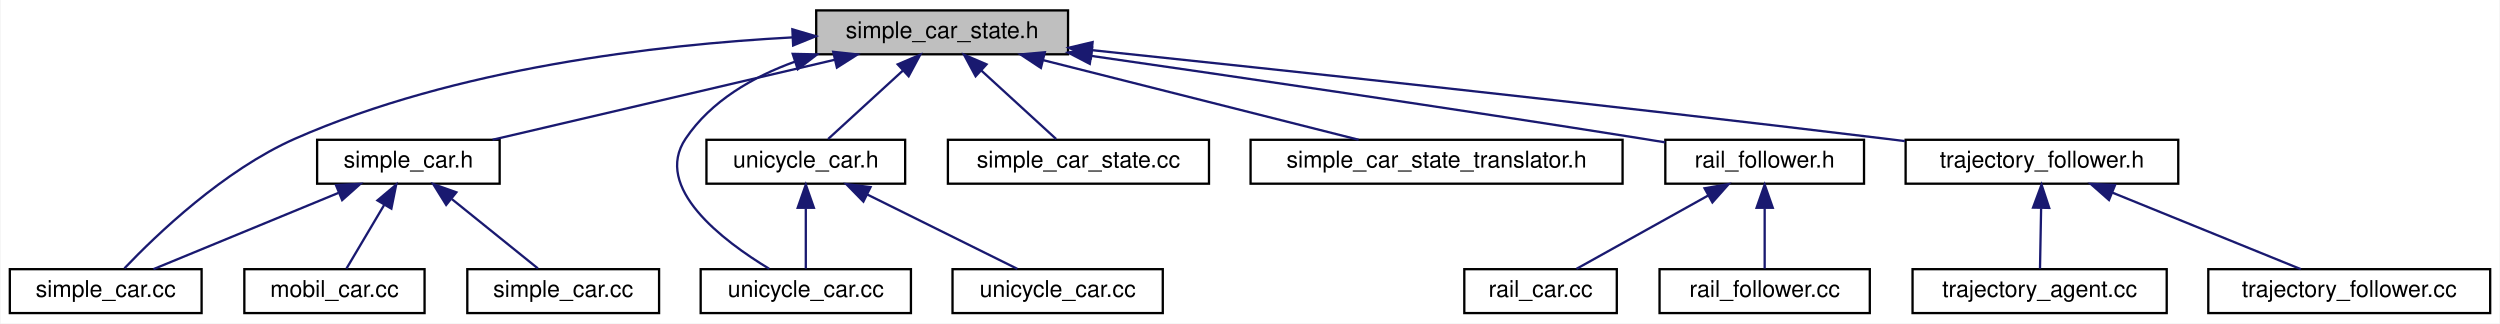
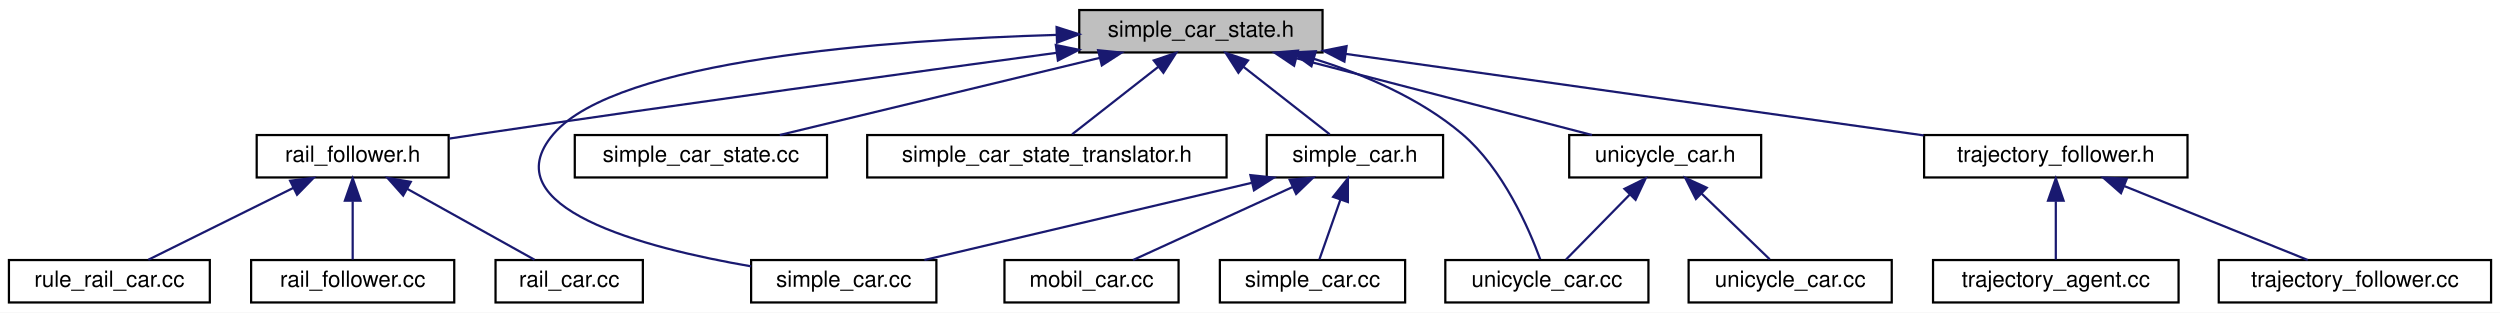
- <svg xmlns="http://www.w3.org/2000/svg" xmlns:xlink="http://www.w3.org/1999/xlink" width="1082pt" height="140pt" viewBox="0.00 0.00 1081.50 140.00">
+ <svg xmlns="http://www.w3.org/2000/svg" xmlns:xlink="http://www.w3.org/1999/xlink" width="1120pt" height="140pt" viewBox="0.00 0.00 1120.00 140.00">
  <g id="graph0" class="graph" transform="scale(1 1) rotate(0) translate(4 136)">
-     <polygon fill="white" stroke="transparent" points="-4,4 -4,-136 1077.5,-136 1077.5,4 -4,4" />
+     <polygon fill="white" stroke="transparent" points="-4,4 -4,-136 1116,-136 1116,4 -4,4" />
    <g id="node1" class="node">
      <g id="a_node1">
        <a xlink:title=" ">
-           <polygon fill="#bfbfbf" stroke="black" points="349,-112.5 349,-131.5 458,-131.5 458,-112.5 349,-112.5" />
-           <text text-anchor="middle" x="403.5" y="-119.5" font-family="Helvetica,sans-Serif" font-size="10.00">simple_car_state.h</text>
+           <polygon fill="#bfbfbf" stroke="black" points="479.5,-112.5 479.5,-131.5 588.5,-131.5 588.5,-112.5 479.5,-112.5" />
+           <text text-anchor="middle" x="534" y="-119.5" font-family="Helvetica,sans-Serif" font-size="10.00">simple_car_state.h</text>
        </a>
      </g>
    </g>
    <g id="node2" class="node">
      <g id="a_node2">
        <a xlink:href="agents_2simple__car_8cc.html" target="_top" xlink:title=" ">
-           <polygon fill="white" stroke="black" points="0,-0.5 0,-19.5 83,-19.5 83,-0.5 0,-0.5" />
-           <text text-anchor="middle" x="41.5" y="-7.5" font-family="Helvetica,sans-Serif" font-size="10.00">simple_car.cc</text>
+           <polygon fill="white" stroke="black" points="332.5,-0.5 332.5,-19.5 415.5,-19.5 415.5,-0.5 332.5,-0.5" />
+           <text text-anchor="middle" x="374" y="-7.5" font-family="Helvetica,sans-Serif" font-size="10.00">simple_car.cc</text>
        </a>
      </g>
    </g>
    <g id="edge1" class="edge">
-       <path fill="none" stroke="midnightblue" d="M338.62,-119.81C280.13,-116.64 192.89,-106.56 123.5,-76 92.58,-62.38 63.3,-34.24 49.6,-19.87" />
-       <polygon fill="midnightblue" stroke="midnightblue" points="338.68,-123.32 348.84,-120.32 339.02,-116.33 338.68,-123.32" />
+       <path fill="none" stroke="midnightblue" d="M469.43,-120.37C392.98,-118.1 272.43,-109.19 244,-76 215.68,-42.95 284.55,-24.92 332.49,-16.68" />
+       <polygon fill="midnightblue" stroke="midnightblue" points="469.35,-123.87 479.44,-120.64 469.54,-116.88 469.35,-123.87" />
    </g>
    <g id="node3" class="node">
      <g id="a_node3">
        <a xlink:href="agents_2unicycle__car_8cc.html" target="_top" xlink:title=" ">
-           <polygon fill="white" stroke="black" points="299,-0.5 299,-19.5 390,-19.5 390,-0.5 299,-0.5" />
-           <text text-anchor="middle" x="344.5" y="-7.5" font-family="Helvetica,sans-Serif" font-size="10.00">unicycle_car.cc</text>
+           <polygon fill="white" stroke="black" points="643.5,-0.5 643.5,-19.5 734.5,-19.5 734.5,-0.5 643.5,-0.5" />
+           <text text-anchor="middle" x="689" y="-7.5" font-family="Helvetica,sans-Serif" font-size="10.00">unicycle_car.cc</text>
        </a>
      </g>
    </g>
    <g id="edge2" class="edge">
-       <path fill="none" stroke="midnightblue" d="M339.83,-109.33C321.49,-102.7 303.48,-92.3 292.5,-76 278.21,-54.79 308.54,-31.83 328.62,-19.69" />
-       <polygon fill="midnightblue" stroke="midnightblue" points="338.83,-112.69 349.42,-112.47 341,-106.03 338.83,-112.69" />
+       <path fill="none" stroke="midnightblue" d="M584.54,-109.67C606.78,-102.77 632.08,-92.08 651,-76 669.33,-60.42 680.94,-33.66 686.02,-19.84" />
+       <polygon fill="midnightblue" stroke="midnightblue" points="583.52,-106.33 574.91,-112.5 585.49,-113.05 583.52,-106.33" />
    </g>
    <g id="node4" class="node">
      <g id="a_node4">
        <a xlink:href="simple__car__state_8cc.html" target="_top" xlink:title=" ">
-           <polygon fill="white" stroke="black" points="406,-56.5 406,-75.5 519,-75.5 519,-56.5 406,-56.5" />
-           <text text-anchor="middle" x="462.5" y="-63.5" font-family="Helvetica,sans-Serif" font-size="10.00">simple_car_state.cc</text>
+           <polygon fill="white" stroke="black" points="253.5,-56.5 253.5,-75.5 366.5,-75.5 366.5,-56.5 253.5,-56.5" />
+           <text text-anchor="middle" x="310" y="-63.5" font-family="Helvetica,sans-Serif" font-size="10.00">simple_car_state.cc</text>
        </a>
      </g>
    </g>
    <g id="edge3" class="edge">
-       <path fill="none" stroke="midnightblue" d="M420.39,-105.54C430.91,-95.91 444.07,-83.87 452.85,-75.83" />
-       <polygon fill="midnightblue" stroke="midnightblue" points="417.99,-102.99 412.98,-112.32 422.72,-108.15 417.99,-102.99" />
+       <path fill="none" stroke="midnightblue" d="M488.74,-110.09C446.42,-99.89 384.09,-84.86 345.33,-75.52" />
+       <polygon fill="midnightblue" stroke="midnightblue" points="487.96,-113.5 498.51,-112.44 489.61,-106.7 487.96,-113.5" />
    </g>
    <g id="node5" class="node">
      <g id="a_node5">
        <a xlink:href="simple__car__state__translator_8h.html" target="_top" xlink:title=" ">
-           <polygon fill="white" stroke="black" points="537,-56.5 537,-75.5 698,-75.5 698,-56.5 537,-56.5" />
-           <text text-anchor="middle" x="617.5" y="-63.5" font-family="Helvetica,sans-Serif" font-size="10.00">simple_car_state_translator.h</text>
+           <polygon fill="white" stroke="black" points="384.5,-56.5 384.5,-75.5 545.5,-75.5 545.5,-56.5 384.5,-56.5" />
+           <text text-anchor="middle" x="465" y="-63.5" font-family="Helvetica,sans-Serif" font-size="10.00">simple_car_state_translator.h</text>
        </a>
      </g>
    </g>
    <g id="edge4" class="edge">
-       <path fill="none" stroke="midnightblue" d="M447.26,-109.96C487.67,-99.76 546.87,-84.82 583.75,-75.52" />
-       <polygon fill="midnightblue" stroke="midnightblue" points="446.25,-106.6 437.41,-112.44 447.96,-113.39 446.25,-106.6" />
+       <path fill="none" stroke="midnightblue" d="M514.96,-106.1C502.54,-96.38 486.76,-84.03 476.29,-75.83" />
+       <polygon fill="midnightblue" stroke="midnightblue" points="512.88,-108.92 522.91,-112.32 517.2,-103.4 512.88,-108.92" />
    </g>
    <g id="node6" class="node">
      <g id="a_node6">
        <a xlink:href="rail__follower_8h.html" target="_top" xlink:title=" ">
-           <polygon fill="white" stroke="black" points="716.5,-56.5 716.5,-75.5 802.5,-75.5 802.5,-56.5 716.5,-56.5" />
-           <text text-anchor="middle" x="759.5" y="-63.5" font-family="Helvetica,sans-Serif" font-size="10.00">rail_follower.h</text>
+           <polygon fill="white" stroke="black" points="111,-56.5 111,-75.5 197,-75.5 197,-56.5 111,-56.5" />
+           <text text-anchor="middle" x="154" y="-63.5" font-family="Helvetica,sans-Serif" font-size="10.00">rail_follower.h</text>
        </a>
      </g>
    </g>
    <g id="edge5" class="edge">
-       <path fill="none" stroke="midnightblue" d="M467.95,-111.82C529.33,-102.99 624.29,-89.08 706.5,-76 709.73,-75.49 713.06,-74.95 716.41,-74.39" />
-       <polygon fill="midnightblue" stroke="midnightblue" points="467.41,-108.36 458.01,-113.25 468.41,-115.29 467.41,-108.36" />
-     </g>
-     <g id="node9" class="node">
-       <g id="a_node9">
+       <path fill="none" stroke="midnightblue" d="M469.24,-112.33C403.99,-103.51 300.44,-89.29 211,-76 206.54,-75.34 201.89,-74.63 197.25,-73.91" />
+       <polygon fill="midnightblue" stroke="midnightblue" points="469,-115.83 479.38,-113.7 469.94,-108.89 469,-115.83" />
+     </g>
+     <g id="node10" class="node">
+       <g id="a_node10">
        <a xlink:href="systems_2simple__car_8h.html" target="_top" xlink:title=" ">
-           <polygon fill="white" stroke="black" points="133,-56.5 133,-75.5 212,-75.5 212,-56.5 133,-56.5" />
-           <text text-anchor="middle" x="172.5" y="-63.5" font-family="Helvetica,sans-Serif" font-size="10.00">simple_car.h</text>
-         </a>
-       </g>
-     </g>
-     <g id="edge8" class="edge">
-       <path fill="none" stroke="midnightblue" d="M357.1,-110.15C313.45,-99.95 248.99,-84.88 208.93,-75.52" />
-       <polygon fill="midnightblue" stroke="midnightblue" points="356.36,-113.58 366.9,-112.44 357.96,-106.76 356.36,-113.58" />
-     </g>
-     <g id="node12" class="node">
-       <g id="a_node12">
+           <polygon fill="white" stroke="black" points="563.5,-56.5 563.5,-75.5 642.5,-75.5 642.5,-56.5 563.5,-56.5" />
+           <text text-anchor="middle" x="603" y="-63.5" font-family="Helvetica,sans-Serif" font-size="10.00">simple_car.h</text>
+         </a>
+       </g>
+     </g>
+     <g id="edge9" class="edge">
+       <path fill="none" stroke="midnightblue" d="M553.04,-106.1C565.46,-96.38 581.24,-84.03 591.71,-75.83" />
+       <polygon fill="midnightblue" stroke="midnightblue" points="550.8,-103.4 545.09,-112.32 555.12,-108.92 550.8,-103.4" />
+     </g>
+     <g id="node13" class="node">
+       <g id="a_node13">
        <a xlink:href="trajectory__follower_8h.html" target="_top" xlink:title=" ">
-           <polygon fill="white" stroke="black" points="820.5,-56.5 820.5,-75.5 938.5,-75.5 938.5,-56.5 820.5,-56.5" />
-           <text text-anchor="middle" x="879.5" y="-63.5" font-family="Helvetica,sans-Serif" font-size="10.00">trajectory_follower.h</text>
-         </a>
-       </g>
-     </g>
-     <g id="edge12" class="edge">
-       <path fill="none" stroke="midnightblue" d="M468.31,-114.29C548.83,-105.86 690.4,-90.69 811.5,-76 814.34,-75.66 817.24,-75.3 820.17,-74.93" />
-       <polygon fill="midnightblue" stroke="midnightblue" points="467.9,-110.81 458.32,-115.34 468.63,-117.78 467.9,-110.81" />
-     </g>
-     <g id="node15" class="node">
-       <g id="a_node15">
+           <polygon fill="white" stroke="black" points="858,-56.5 858,-75.5 976,-75.5 976,-56.5 858,-56.5" />
+           <text text-anchor="middle" x="917" y="-63.5" font-family="Helvetica,sans-Serif" font-size="10.00">trajectory_follower.h</text>
+         </a>
+       </g>
+     </g>
+     <g id="edge13" class="edge">
+       <path fill="none" stroke="midnightblue" d="M598.8,-111.86C671.29,-101.64 787.71,-85.23 857.82,-75.34" />
+       <polygon fill="midnightblue" stroke="midnightblue" points="598.29,-108.4 588.87,-113.26 599.27,-115.33 598.29,-108.4" />
+     </g>
+     <g id="node16" class="node">
+       <g id="a_node16">
        <a xlink:href="systems_2unicycle__car_8h.html" target="_top" xlink:title=" ">
-           <polygon fill="white" stroke="black" points="301.5,-56.5 301.5,-75.5 387.5,-75.5 387.5,-56.5 301.5,-56.5" />
-           <text text-anchor="middle" x="344.5" y="-63.5" font-family="Helvetica,sans-Serif" font-size="10.00">unicycle_car.h</text>
-         </a>
-       </g>
-     </g>
-     <g id="edge15" class="edge">
-       <path fill="none" stroke="midnightblue" d="M386.61,-105.54C376.09,-95.91 362.93,-83.87 354.15,-75.83" />
-       <polygon fill="midnightblue" stroke="midnightblue" points="384.28,-108.15 394.02,-112.32 389.01,-102.99 384.28,-108.15" />
+           <polygon fill="white" stroke="black" points="699,-56.5 699,-75.5 785,-75.5 785,-56.5 699,-56.5" />
+           <text text-anchor="middle" x="742" y="-63.5" font-family="Helvetica,sans-Serif" font-size="10.00">unicycle_car.h</text>
+         </a>
+       </g>
+     </g>
+     <g id="edge16" class="edge">
+       <path fill="none" stroke="midnightblue" d="M576.78,-109.89C616.06,-99.7 673.43,-84.8 709.2,-75.52" />
+       <polygon fill="midnightblue" stroke="midnightblue" points="575.76,-106.54 566.96,-112.44 577.52,-113.32 575.76,-106.54" />
    </g>
    <g id="node7" class="node">
      <g id="a_node7">
        <a xlink:href="rail__car_8cc.html" target="_top" xlink:title=" ">
-           <polygon fill="white" stroke="black" points="629.5,-0.5 629.5,-19.5 695.5,-19.5 695.5,-0.5 629.5,-0.5" />
-           <text text-anchor="middle" x="662.5" y="-7.5" font-family="Helvetica,sans-Serif" font-size="10.00">rail_car.cc</text>
+           <polygon fill="white" stroke="black" points="218,-0.5 218,-19.5 284,-19.5 284,-0.5 218,-0.5" />
+           <text text-anchor="middle" x="251" y="-7.5" font-family="Helvetica,sans-Serif" font-size="10.00">rail_car.cc</text>
        </a>
      </g>
    </g>
    <g id="edge6" class="edge">
-       <path fill="none" stroke="midnightblue" d="M735.16,-51.45C717.26,-41.48 693.45,-28.23 678.05,-19.65" />
-       <polygon fill="midnightblue" stroke="midnightblue" points="733.48,-54.52 743.92,-56.32 736.88,-48.4 733.48,-54.52" />
+       <path fill="none" stroke="midnightblue" d="M178.34,-51.45C196.24,-41.48 220.05,-28.23 235.45,-19.65" />
+       <polygon fill="midnightblue" stroke="midnightblue" points="176.62,-48.4 169.58,-56.32 180.02,-54.52 176.62,-48.4" />
    </g>
    <g id="node8" class="node">
      <g id="a_node8">
+         <a xlink:href="rule__rail__car_8cc.html" target="_top" xlink:title=" ">
+           <polygon fill="white" stroke="black" points="0,-0.5 0,-19.5 90,-19.5 90,-0.5 0,-0.5" />
+           <text text-anchor="middle" x="45" y="-7.5" font-family="Helvetica,sans-Serif" font-size="10.00">rule_rail_car.cc</text>
+         </a>
+       </g>
+     </g>
+     <g id="edge7" class="edge">
+       <path fill="none" stroke="midnightblue" d="M127.48,-51.86C107.27,-41.85 80.01,-28.35 62.47,-19.65" />
+       <polygon fill="midnightblue" stroke="midnightblue" points="125.97,-55.02 136.49,-56.32 129.08,-48.75 125.97,-55.02" />
+     </g>
+     <g id="node9" class="node">
+       <g id="a_node9">
        <a xlink:href="rail__follower_8cc.html" target="_top" xlink:title=" ">
-           <polygon fill="white" stroke="black" points="714,-0.5 714,-19.5 805,-19.5 805,-0.5 714,-0.5" />
-           <text text-anchor="middle" x="759.5" y="-7.5" font-family="Helvetica,sans-Serif" font-size="10.00">rail_follower.cc</text>
-         </a>
-       </g>
-     </g>
-     <g id="edge7" class="edge">
-       <path fill="none" stroke="midnightblue" d="M759.5,-45.8C759.5,-36.91 759.5,-26.78 759.5,-19.75" />
-       <polygon fill="midnightblue" stroke="midnightblue" points="756,-46.08 759.5,-56.08 763,-46.08 756,-46.08" />
-     </g>
-     <g id="edge10" class="edge">
-       <path fill="none" stroke="midnightblue" d="M142.18,-52.5C117.62,-42.38 83.68,-28.39 62.16,-19.52" />
-       <polygon fill="midnightblue" stroke="midnightblue" points="141.16,-55.87 151.74,-56.44 143.83,-49.4 141.16,-55.87" />
-     </g>
-     <g id="node10" class="node">
-       <g id="a_node10">
-         <a xlink:href="mobil__car_8cc.html" target="_top" xlink:title=" ">
-           <polygon fill="white" stroke="black" points="101.5,-0.5 101.5,-19.5 179.5,-19.5 179.5,-0.5 101.5,-0.5" />
-           <text text-anchor="middle" x="140.5" y="-7.5" font-family="Helvetica,sans-Serif" font-size="10.00">mobil_car.cc</text>
-         </a>
-       </g>
-     </g>
-     <g id="edge9" class="edge">
-       <path fill="none" stroke="midnightblue" d="M162,-47.27C156.53,-38.05 150.08,-27.17 145.69,-19.75" />
-       <polygon fill="midnightblue" stroke="midnightblue" points="159.11,-49.26 167.22,-56.08 165.13,-45.7 159.11,-49.26" />
+           <polygon fill="white" stroke="black" points="108.5,-0.5 108.5,-19.5 199.5,-19.5 199.5,-0.5 108.5,-0.5" />
+           <text text-anchor="middle" x="154" y="-7.5" font-family="Helvetica,sans-Serif" font-size="10.00">rail_follower.cc</text>
+         </a>
+       </g>
+     </g>
+     <g id="edge8" class="edge">
+       <path fill="none" stroke="midnightblue" d="M154,-45.8C154,-36.91 154,-26.78 154,-19.75" />
+       <polygon fill="midnightblue" stroke="midnightblue" points="150.5,-46.08 154,-56.08 157.5,-46.08 150.5,-46.08" />
+     </g>
+     <g id="edge11" class="edge">
+       <path fill="none" stroke="midnightblue" d="M556.73,-54.09C513.46,-43.89 449.74,-28.86 410.12,-19.52" />
+       <polygon fill="midnightblue" stroke="midnightblue" points="556.18,-57.55 566.71,-56.44 557.78,-50.74 556.18,-57.55" />
    </g>
    <g id="node11" class="node">
      <g id="a_node11">
+         <a xlink:href="mobil__car_8cc.html" target="_top" xlink:title=" ">
+           <polygon fill="white" stroke="black" points="446,-0.5 446,-19.5 524,-19.5 524,-0.5 446,-0.5" />
+           <text text-anchor="middle" x="485" y="-7.5" font-family="Helvetica,sans-Serif" font-size="10.00">mobil_car.cc</text>
+         </a>
+       </g>
+     </g>
+     <g id="edge10" class="edge">
+       <path fill="none" stroke="midnightblue" d="M575.1,-52.23C553.03,-42.13 522.82,-28.31 503.61,-19.52" />
+       <polygon fill="midnightblue" stroke="midnightblue" points="573.75,-55.46 584.3,-56.44 576.67,-49.1 573.75,-55.46" />
+     </g>
+     <g id="node12" class="node">
+       <g id="a_node12">
        <a xlink:href="systems_2simple__car_8cc.html" target="_top" xlink:title=" ">
-           <polygon fill="white" stroke="black" points="198,-0.5 198,-19.5 281,-19.5 281,-0.5 198,-0.5" />
-           <text text-anchor="middle" x="239.5" y="-7.5" font-family="Helvetica,sans-Serif" font-size="10.00">simple_car.cc</text>
-         </a>
-       </g>
-     </g>
-     <g id="edge11" class="edge">
-       <path fill="none" stroke="midnightblue" d="M191.33,-49.82C203.34,-40.15 218.47,-27.95 228.54,-19.83" />
-       <polygon fill="midnightblue" stroke="midnightblue" points="188.85,-47.32 183.26,-56.32 193.25,-52.77 188.85,-47.32" />
-     </g>
-     <g id="node13" class="node">
-       <g id="a_node13">
-         <a xlink:href="trajectory__agent_8cc.html" target="_top" xlink:title=" ">
-           <polygon fill="white" stroke="black" points="823.5,-0.5 823.5,-19.5 933.5,-19.5 933.5,-0.5 823.5,-0.5" />
-           <text text-anchor="middle" x="878.5" y="-7.5" font-family="Helvetica,sans-Serif" font-size="10.00">trajectory_agent.cc</text>
-         </a>
-       </g>
-     </g>
-     <g id="edge13" class="edge">
-       <path fill="none" stroke="midnightblue" d="M879.14,-45.8C878.98,-36.91 878.79,-26.78 878.66,-19.75" />
-       <polygon fill="midnightblue" stroke="midnightblue" points="875.65,-46.15 879.33,-56.08 882.65,-46.02 875.65,-46.15" />
+           <polygon fill="white" stroke="black" points="542.5,-0.5 542.5,-19.5 625.5,-19.5 625.5,-0.5 542.5,-0.5" />
+           <text text-anchor="middle" x="584" y="-7.5" font-family="Helvetica,sans-Serif" font-size="10.00">simple_car.cc</text>
+         </a>
+       </g>
+     </g>
+     <g id="edge12" class="edge">
+       <path fill="none" stroke="midnightblue" d="M596.45,-46.4C593.28,-37.36 589.61,-26.94 587.08,-19.75" />
+       <polygon fill="midnightblue" stroke="midnightblue" points="593.24,-47.81 599.86,-56.08 599.85,-45.49 593.24,-47.81" />
    </g>
    <g id="node14" class="node">
      <g id="a_node14">
+         <a xlink:href="trajectory__agent_8cc.html" target="_top" xlink:title=" ">
+           <polygon fill="white" stroke="black" points="862,-0.5 862,-19.5 972,-19.5 972,-0.5 862,-0.5" />
+           <text text-anchor="middle" x="917" y="-7.5" font-family="Helvetica,sans-Serif" font-size="10.00">trajectory_agent.cc</text>
+         </a>
+       </g>
+     </g>
+     <g id="edge14" class="edge">
+       <path fill="none" stroke="midnightblue" d="M917,-45.8C917,-36.91 917,-26.78 917,-19.75" />
+       <polygon fill="midnightblue" stroke="midnightblue" points="913.5,-46.08 917,-56.08 920.5,-46.08 913.5,-46.08" />
+     </g>
+     <g id="node15" class="node">
+       <g id="a_node15">
        <a xlink:href="trajectory__follower_8cc.html" target="_top" xlink:title=" ">
-           <polygon fill="white" stroke="black" points="951.5,-0.5 951.5,-19.5 1073.5,-19.5 1073.5,-0.5 951.5,-0.5" />
-           <text text-anchor="middle" x="1012.5" y="-7.5" font-family="Helvetica,sans-Serif" font-size="10.00">trajectory_follower.cc</text>
-         </a>
-       </g>
-     </g>
-     <g id="edge14" class="edge">
-       <path fill="none" stroke="midnightblue" d="M909.95,-52.64C934.91,-42.5 969.58,-28.43 991.52,-19.52" />
-       <polygon fill="midnightblue" stroke="midnightblue" points="908.52,-49.44 900.57,-56.44 911.16,-55.92 908.52,-49.44" />
-     </g>
-     <g id="edge16" class="edge">
-       <path fill="none" stroke="midnightblue" d="M344.5,-45.8C344.5,-36.91 344.5,-26.78 344.5,-19.75" />
-       <polygon fill="midnightblue" stroke="midnightblue" points="341,-46.08 344.5,-56.08 348,-46.08 341,-46.08" />
-     </g>
-     <g id="node16" class="node">
-       <g id="a_node16">
+           <polygon fill="white" stroke="black" points="990,-0.5 990,-19.5 1112,-19.5 1112,-0.5 990,-0.5" />
+           <text text-anchor="middle" x="1051" y="-7.5" font-family="Helvetica,sans-Serif" font-size="10.00">trajectory_follower.cc</text>
+         </a>
+       </g>
+     </g>
+     <g id="edge15" class="edge">
+       <path fill="none" stroke="midnightblue" d="M947.68,-52.64C972.82,-42.5 1007.75,-28.43 1029.87,-19.52" />
+       <polygon fill="midnightblue" stroke="midnightblue" points="946.2,-49.46 938.23,-56.44 948.82,-55.95 946.2,-49.46" />
+     </g>
+     <g id="edge17" class="edge">
+       <path fill="none" stroke="midnightblue" d="M726.02,-48.72C716.68,-39.2 705.25,-27.56 697.59,-19.75" />
+       <polygon fill="midnightblue" stroke="midnightblue" points="723.75,-51.4 733.25,-56.08 728.74,-46.49 723.75,-51.4" />
+     </g>
+     <g id="node17" class="node">
+       <g id="a_node17">
        <a xlink:href="systems_2unicycle__car_8cc.html" target="_top" xlink:title=" ">
-           <polygon fill="white" stroke="black" points="408,-0.5 408,-19.5 499,-19.5 499,-0.5 408,-0.5" />
-           <text text-anchor="middle" x="453.5" y="-7.5" font-family="Helvetica,sans-Serif" font-size="10.00">unicycle_car.cc</text>
-         </a>
-       </g>
-     </g>
-     <g id="edge17" class="edge">
-       <path fill="none" stroke="midnightblue" d="M371.02,-51.86C391.23,-41.85 418.49,-28.35 436.03,-19.65" />
-       <polygon fill="midnightblue" stroke="midnightblue" points="369.42,-48.75 362.01,-56.32 372.53,-55.02 369.42,-48.75" />
+           <polygon fill="white" stroke="black" points="752.5,-0.5 752.5,-19.5 843.5,-19.5 843.5,-0.5 752.5,-0.5" />
+           <text text-anchor="middle" x="798" y="-7.5" font-family="Helvetica,sans-Serif" font-size="10.00">unicycle_car.cc</text>
+         </a>
+       </g>
+     </g>
+     <g id="edge18" class="edge">
+       <path fill="none" stroke="midnightblue" d="M758.33,-49.25C768.26,-39.67 780.59,-27.79 788.84,-19.83" />
+       <polygon fill="midnightblue" stroke="midnightblue" points="755.77,-46.86 751,-56.32 760.63,-51.9 755.77,-46.86" />
    </g>
  </g>
</svg>
